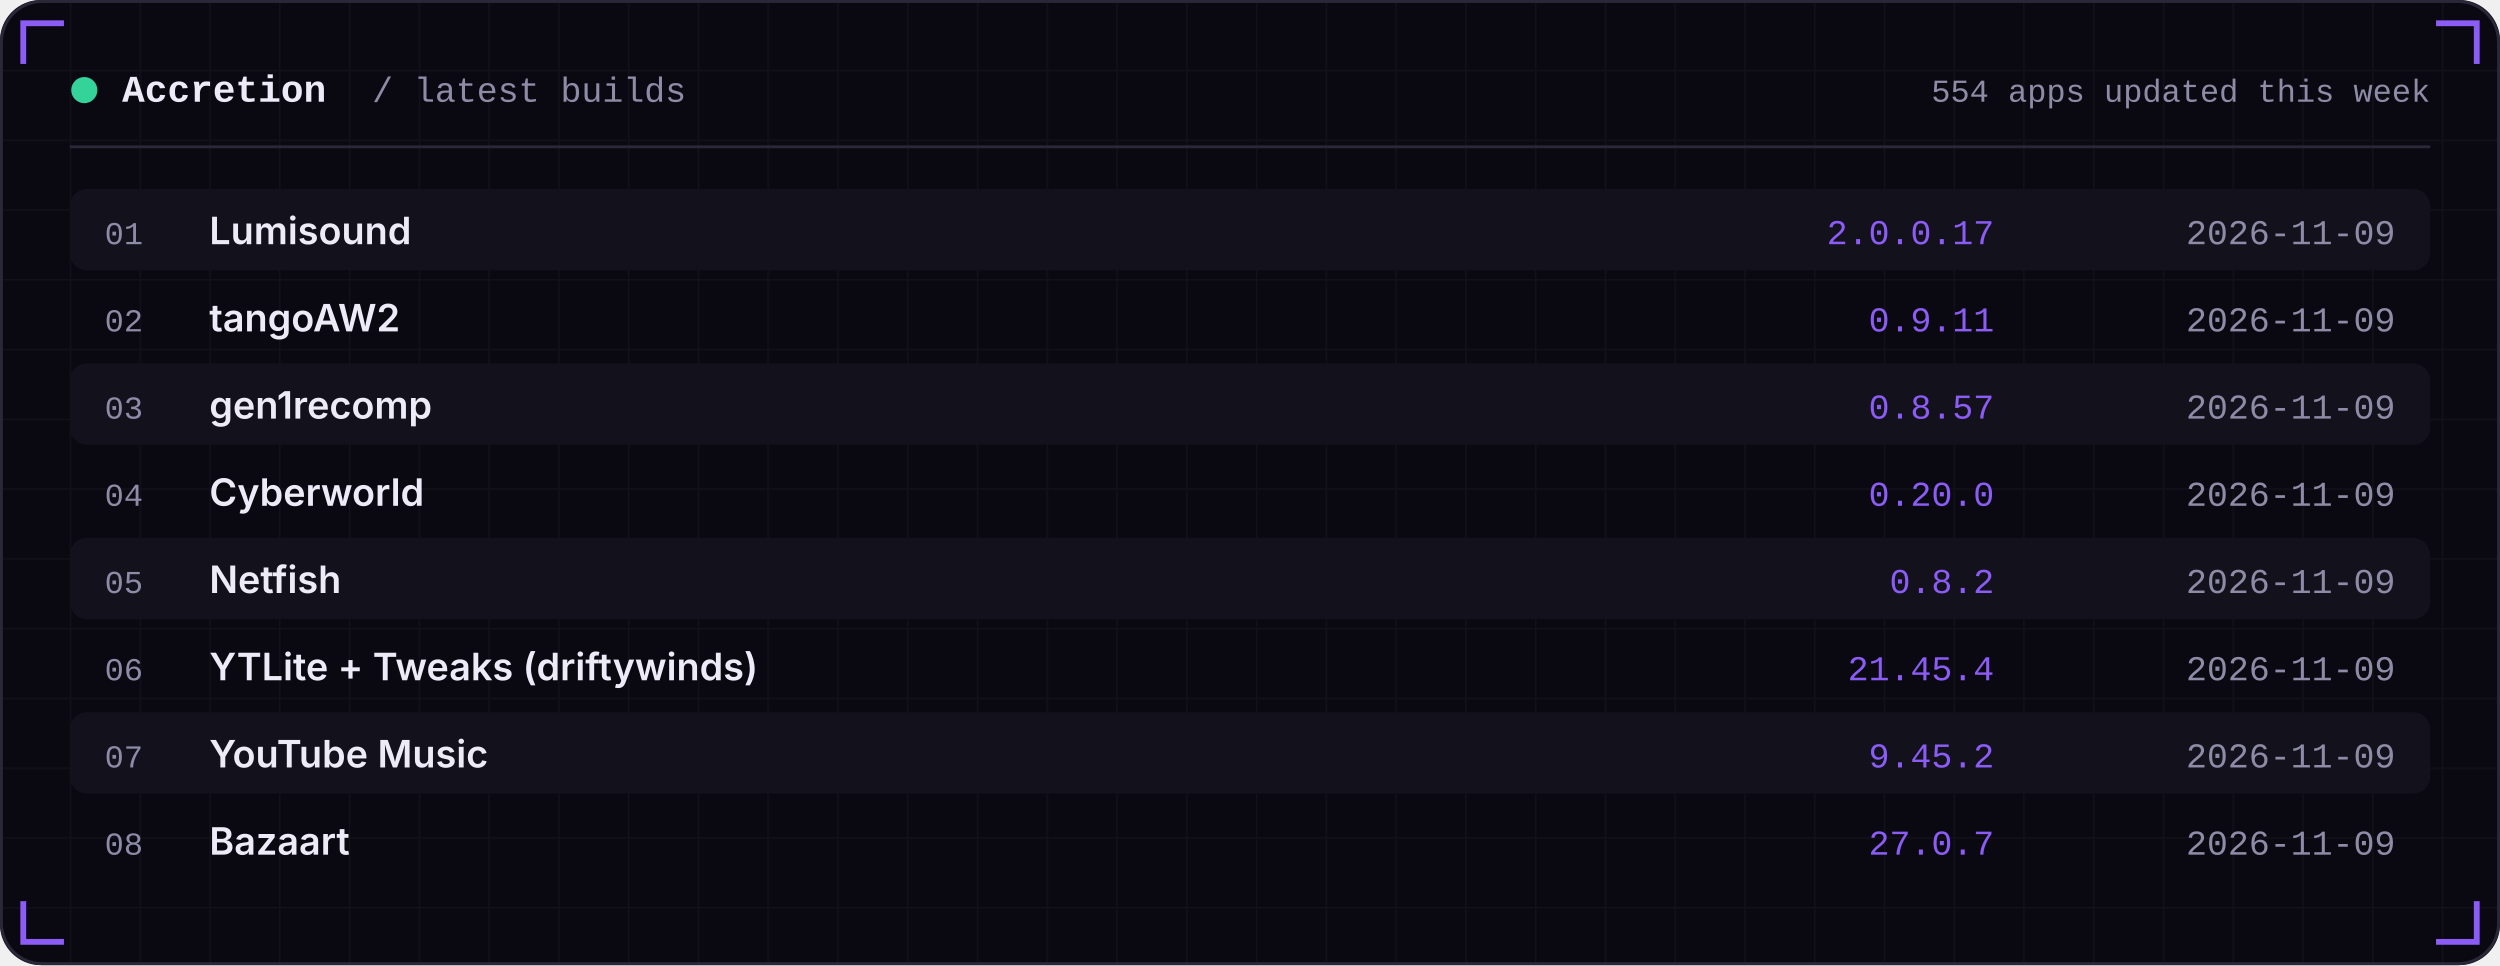
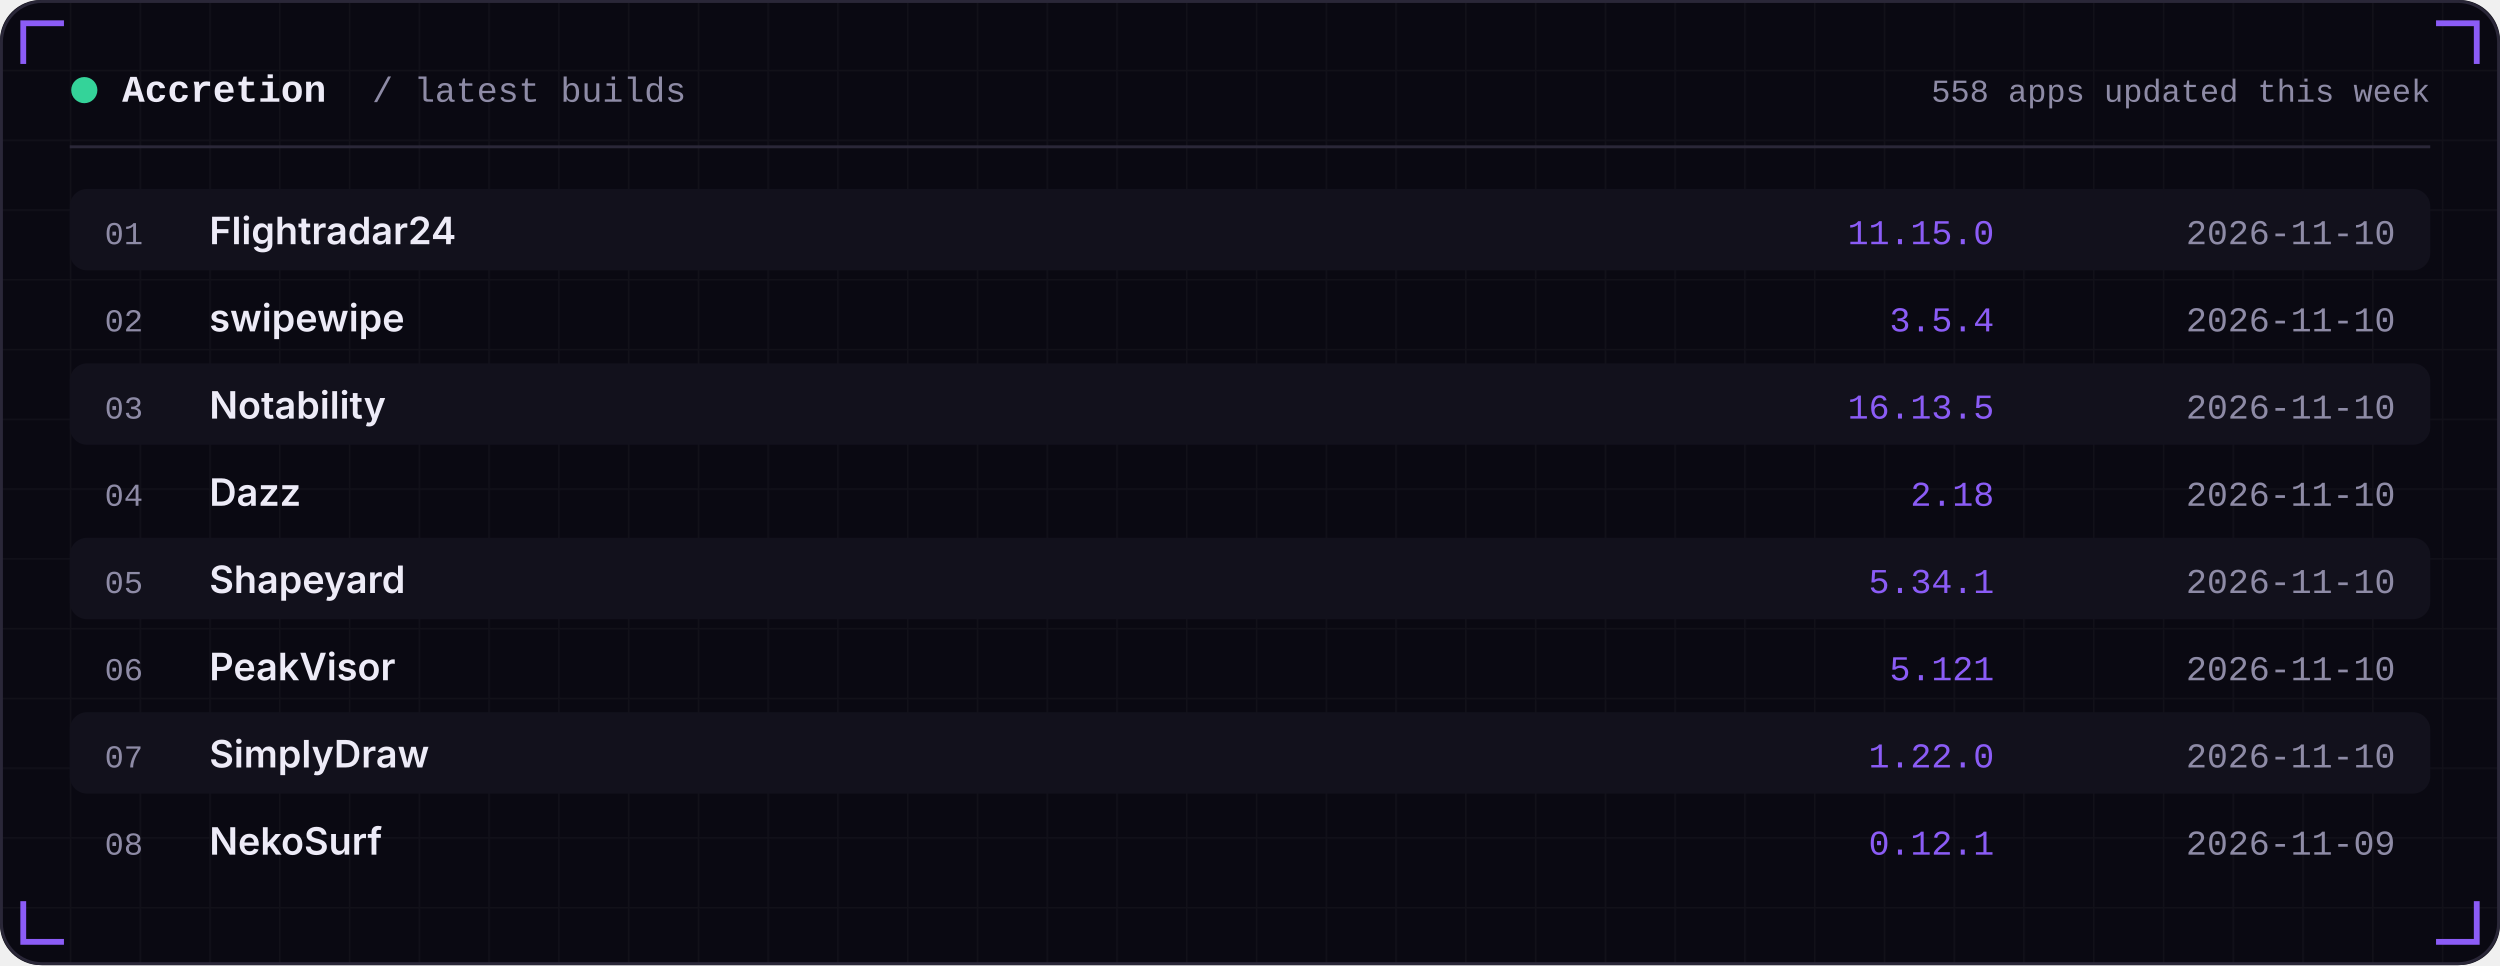
<svg xmlns="http://www.w3.org/2000/svg" width="860" height="332" viewBox="0 0 860 332" role="img">
  <defs>
    <linearGradient id="area" x1="0" x2="0" y1="0" y2="1">
      <stop offset="0" stop-color="#8B5CF6" stop-opacity="0.35" />
      <stop offset="1" stop-color="#8B5CF6" stop-opacity="0" />
    </linearGradient>
    <pattern id="grid" width="24" height="24" patternUnits="userSpaceOnUse">
      <path d="M24 0H0V24" fill="none" stroke="#FFFFFF" stroke-opacity="0.035" />
    </pattern>
  </defs>
  <rect width="860" height="332" rx="14" fill="#0A0912" />
  <rect width="860" height="332" rx="14" fill="url(#grid)" />
  <rect x="0.5" y="0.5" width="859" height="331" rx="14" fill="none" stroke="#2A2738" />
  <path d="M8 22 V8 H22" stroke="#8B5CF6" stroke-width="2" fill="none" />
  <path d="M852 22 V8 H838" stroke="#8B5CF6" stroke-width="2" fill="none" />
  <path d="M8 310 V324 H22" stroke="#8B5CF6" stroke-width="2" fill="none" />
  <path d="M852 310 V324 H838" stroke="#8B5CF6" stroke-width="2" fill="none" />
  <circle cx="29" cy="31" r="4.5" fill="#34D399" />
  <text x="42" y="35" font-family="ui-monospace,SFMono-Regular,Menlo,Consolas,'Liberation Mono',monospace" font-size="13" font-weight="600" fill="#EDEBF7" text-anchor="start" letter-spacing="0">Accretion</text>
  <text x="128" y="35" font-family="ui-monospace,SFMono-Regular,Menlo,Consolas,'Liberation Mono',monospace" font-size="12" font-weight="400" fill="#8E8BA6" text-anchor="start" letter-spacing="0">/ latest builds</text>
-   <text x="836" y="35" font-family="ui-monospace,SFMono-Regular,Menlo,Consolas,'Liberation Mono',monospace" font-size="11" font-weight="400" fill="#8E8BA6" text-anchor="end" letter-spacing="0">554 apps updated this week</text>
+   <text x="836" y="35" font-family="ui-monospace,SFMono-Regular,Menlo,Consolas,'Liberation Mono',monospace" font-size="11" font-weight="400" fill="#8E8BA6" text-anchor="end" letter-spacing="0">558 apps updated this week</text>
  <rect x="24" y="50" width="812" height="1" fill="#2A2738" />
  <rect x="24" y="65" width="812" height="28" rx="6" fill="#12111C" />
  <text x="36" y="84" font-family="ui-monospace,SFMono-Regular,Menlo,Consolas,'Liberation Mono',monospace" font-size="11" font-weight="400" fill="#8E8BA6" text-anchor="start" letter-spacing="0">01</text>
-   <text x="72" y="84" font-family="-apple-system,BlinkMacSystemFont,'Segoe UI',Inter,Helvetica,Arial,sans-serif" font-size="13" font-weight="600" fill="#EDEBF7" text-anchor="start" letter-spacing="0">Lumisound</text>
-   <text x="686" y="84" font-family="ui-monospace,SFMono-Regular,Menlo,Consolas,'Liberation Mono',monospace" font-size="12" font-weight="400" fill="#8B5CF6" text-anchor="end" letter-spacing="0">2.0.0.17</text>
-   <text x="824" y="84" font-family="ui-monospace,SFMono-Regular,Menlo,Consolas,'Liberation Mono',monospace" font-size="12" font-weight="400" fill="#8E8BA6" text-anchor="end" letter-spacing="0">2026-11-09</text>
+   <text x="72" y="84" font-family="-apple-system,BlinkMacSystemFont,'Segoe UI',Inter,Helvetica,Arial,sans-serif" font-size="13" font-weight="600" fill="#EDEBF7" text-anchor="start" letter-spacing="0">Flightradar24</text>
+   <text x="686" y="84" font-family="ui-monospace,SFMono-Regular,Menlo,Consolas,'Liberation Mono',monospace" font-size="12" font-weight="400" fill="#8B5CF6" text-anchor="end" letter-spacing="0">11.15.0</text>
+   <text x="824" y="84" font-family="ui-monospace,SFMono-Regular,Menlo,Consolas,'Liberation Mono',monospace" font-size="12" font-weight="400" fill="#8E8BA6" text-anchor="end" letter-spacing="0">2026-11-10</text>
  <text x="36" y="114" font-family="ui-monospace,SFMono-Regular,Menlo,Consolas,'Liberation Mono',monospace" font-size="11" font-weight="400" fill="#8E8BA6" text-anchor="start" letter-spacing="0">02</text>
-   <text x="72" y="114" font-family="-apple-system,BlinkMacSystemFont,'Segoe UI',Inter,Helvetica,Arial,sans-serif" font-size="13" font-weight="600" fill="#EDEBF7" text-anchor="start" letter-spacing="0">tangoAW2</text>
-   <text x="686" y="114" font-family="ui-monospace,SFMono-Regular,Menlo,Consolas,'Liberation Mono',monospace" font-size="12" font-weight="400" fill="#8B5CF6" text-anchor="end" letter-spacing="0">0.9.11</text>
-   <text x="824" y="114" font-family="ui-monospace,SFMono-Regular,Menlo,Consolas,'Liberation Mono',monospace" font-size="12" font-weight="400" fill="#8E8BA6" text-anchor="end" letter-spacing="0">2026-11-09</text>
+   <text x="72" y="114" font-family="-apple-system,BlinkMacSystemFont,'Segoe UI',Inter,Helvetica,Arial,sans-serif" font-size="13" font-weight="600" fill="#EDEBF7" text-anchor="start" letter-spacing="0">swipewipe</text>
+   <text x="686" y="114" font-family="ui-monospace,SFMono-Regular,Menlo,Consolas,'Liberation Mono',monospace" font-size="12" font-weight="400" fill="#8B5CF6" text-anchor="end" letter-spacing="0">3.5.4</text>
+   <text x="824" y="114" font-family="ui-monospace,SFMono-Regular,Menlo,Consolas,'Liberation Mono',monospace" font-size="12" font-weight="400" fill="#8E8BA6" text-anchor="end" letter-spacing="0">2026-11-10</text>
  <rect x="24" y="125" width="812" height="28" rx="6" fill="#12111C" />
  <text x="36" y="144" font-family="ui-monospace,SFMono-Regular,Menlo,Consolas,'Liberation Mono',monospace" font-size="11" font-weight="400" fill="#8E8BA6" text-anchor="start" letter-spacing="0">03</text>
-   <text x="72" y="144" font-family="-apple-system,BlinkMacSystemFont,'Segoe UI',Inter,Helvetica,Arial,sans-serif" font-size="13" font-weight="600" fill="#EDEBF7" text-anchor="start" letter-spacing="0">gen1recomp</text>
-   <text x="686" y="144" font-family="ui-monospace,SFMono-Regular,Menlo,Consolas,'Liberation Mono',monospace" font-size="12" font-weight="400" fill="#8B5CF6" text-anchor="end" letter-spacing="0">0.8.57</text>
-   <text x="824" y="144" font-family="ui-monospace,SFMono-Regular,Menlo,Consolas,'Liberation Mono',monospace" font-size="12" font-weight="400" fill="#8E8BA6" text-anchor="end" letter-spacing="0">2026-11-09</text>
+   <text x="72" y="144" font-family="-apple-system,BlinkMacSystemFont,'Segoe UI',Inter,Helvetica,Arial,sans-serif" font-size="13" font-weight="600" fill="#EDEBF7" text-anchor="start" letter-spacing="0">Notability</text>
+   <text x="686" y="144" font-family="ui-monospace,SFMono-Regular,Menlo,Consolas,'Liberation Mono',monospace" font-size="12" font-weight="400" fill="#8B5CF6" text-anchor="end" letter-spacing="0">16.13.5</text>
+   <text x="824" y="144" font-family="ui-monospace,SFMono-Regular,Menlo,Consolas,'Liberation Mono',monospace" font-size="12" font-weight="400" fill="#8E8BA6" text-anchor="end" letter-spacing="0">2026-11-10</text>
  <text x="36" y="174" font-family="ui-monospace,SFMono-Regular,Menlo,Consolas,'Liberation Mono',monospace" font-size="11" font-weight="400" fill="#8E8BA6" text-anchor="start" letter-spacing="0">04</text>
-   <text x="72" y="174" font-family="-apple-system,BlinkMacSystemFont,'Segoe UI',Inter,Helvetica,Arial,sans-serif" font-size="13" font-weight="600" fill="#EDEBF7" text-anchor="start" letter-spacing="0">Cyberworld</text>
-   <text x="686" y="174" font-family="ui-monospace,SFMono-Regular,Menlo,Consolas,'Liberation Mono',monospace" font-size="12" font-weight="400" fill="#8B5CF6" text-anchor="end" letter-spacing="0">0.20.0</text>
-   <text x="824" y="174" font-family="ui-monospace,SFMono-Regular,Menlo,Consolas,'Liberation Mono',monospace" font-size="12" font-weight="400" fill="#8E8BA6" text-anchor="end" letter-spacing="0">2026-11-09</text>
+   <text x="72" y="174" font-family="-apple-system,BlinkMacSystemFont,'Segoe UI',Inter,Helvetica,Arial,sans-serif" font-size="13" font-weight="600" fill="#EDEBF7" text-anchor="start" letter-spacing="0">Dazz</text>
+   <text x="686" y="174" font-family="ui-monospace,SFMono-Regular,Menlo,Consolas,'Liberation Mono',monospace" font-size="12" font-weight="400" fill="#8B5CF6" text-anchor="end" letter-spacing="0">2.18</text>
+   <text x="824" y="174" font-family="ui-monospace,SFMono-Regular,Menlo,Consolas,'Liberation Mono',monospace" font-size="12" font-weight="400" fill="#8E8BA6" text-anchor="end" letter-spacing="0">2026-11-10</text>
  <rect x="24" y="185" width="812" height="28" rx="6" fill="#12111C" />
  <text x="36" y="204" font-family="ui-monospace,SFMono-Regular,Menlo,Consolas,'Liberation Mono',monospace" font-size="11" font-weight="400" fill="#8E8BA6" text-anchor="start" letter-spacing="0">05</text>
-   <text x="72" y="204" font-family="-apple-system,BlinkMacSystemFont,'Segoe UI',Inter,Helvetica,Arial,sans-serif" font-size="13" font-weight="600" fill="#EDEBF7" text-anchor="start" letter-spacing="0">Netfish</text>
-   <text x="686" y="204" font-family="ui-monospace,SFMono-Regular,Menlo,Consolas,'Liberation Mono',monospace" font-size="12" font-weight="400" fill="#8B5CF6" text-anchor="end" letter-spacing="0">0.8.2</text>
-   <text x="824" y="204" font-family="ui-monospace,SFMono-Regular,Menlo,Consolas,'Liberation Mono',monospace" font-size="12" font-weight="400" fill="#8E8BA6" text-anchor="end" letter-spacing="0">2026-11-09</text>
+   <text x="72" y="204" font-family="-apple-system,BlinkMacSystemFont,'Segoe UI',Inter,Helvetica,Arial,sans-serif" font-size="13" font-weight="600" fill="#EDEBF7" text-anchor="start" letter-spacing="0">Shapeyard</text>
+   <text x="686" y="204" font-family="ui-monospace,SFMono-Regular,Menlo,Consolas,'Liberation Mono',monospace" font-size="12" font-weight="400" fill="#8B5CF6" text-anchor="end" letter-spacing="0">5.34.1</text>
+   <text x="824" y="204" font-family="ui-monospace,SFMono-Regular,Menlo,Consolas,'Liberation Mono',monospace" font-size="12" font-weight="400" fill="#8E8BA6" text-anchor="end" letter-spacing="0">2026-11-10</text>
  <text x="36" y="234" font-family="ui-monospace,SFMono-Regular,Menlo,Consolas,'Liberation Mono',monospace" font-size="11" font-weight="400" fill="#8E8BA6" text-anchor="start" letter-spacing="0">06</text>
-   <text x="72" y="234" font-family="-apple-system,BlinkMacSystemFont,'Segoe UI',Inter,Helvetica,Arial,sans-serif" font-size="13" font-weight="600" fill="#EDEBF7" text-anchor="start" letter-spacing="0">YTLite + Tweaks (driftywinds)</text>
-   <text x="686" y="234" font-family="ui-monospace,SFMono-Regular,Menlo,Consolas,'Liberation Mono',monospace" font-size="12" font-weight="400" fill="#8B5CF6" text-anchor="end" letter-spacing="0">21.45.4</text>
-   <text x="824" y="234" font-family="ui-monospace,SFMono-Regular,Menlo,Consolas,'Liberation Mono',monospace" font-size="12" font-weight="400" fill="#8E8BA6" text-anchor="end" letter-spacing="0">2026-11-09</text>
+   <text x="72" y="234" font-family="-apple-system,BlinkMacSystemFont,'Segoe UI',Inter,Helvetica,Arial,sans-serif" font-size="13" font-weight="600" fill="#EDEBF7" text-anchor="start" letter-spacing="0">PeakVisor</text>
+   <text x="686" y="234" font-family="ui-monospace,SFMono-Regular,Menlo,Consolas,'Liberation Mono',monospace" font-size="12" font-weight="400" fill="#8B5CF6" text-anchor="end" letter-spacing="0">5.121</text>
+   <text x="824" y="234" font-family="ui-monospace,SFMono-Regular,Menlo,Consolas,'Liberation Mono',monospace" font-size="12" font-weight="400" fill="#8E8BA6" text-anchor="end" letter-spacing="0">2026-11-10</text>
  <rect x="24" y="245" width="812" height="28" rx="6" fill="#12111C" />
  <text x="36" y="264" font-family="ui-monospace,SFMono-Regular,Menlo,Consolas,'Liberation Mono',monospace" font-size="11" font-weight="400" fill="#8E8BA6" text-anchor="start" letter-spacing="0">07</text>
-   <text x="72" y="264" font-family="-apple-system,BlinkMacSystemFont,'Segoe UI',Inter,Helvetica,Arial,sans-serif" font-size="13" font-weight="600" fill="#EDEBF7" text-anchor="start" letter-spacing="0">YouTube Music</text>
-   <text x="686" y="264" font-family="ui-monospace,SFMono-Regular,Menlo,Consolas,'Liberation Mono',monospace" font-size="12" font-weight="400" fill="#8B5CF6" text-anchor="end" letter-spacing="0">9.45.2</text>
-   <text x="824" y="264" font-family="ui-monospace,SFMono-Regular,Menlo,Consolas,'Liberation Mono',monospace" font-size="12" font-weight="400" fill="#8E8BA6" text-anchor="end" letter-spacing="0">2026-11-09</text>
+   <text x="72" y="264" font-family="-apple-system,BlinkMacSystemFont,'Segoe UI',Inter,Helvetica,Arial,sans-serif" font-size="13" font-weight="600" fill="#EDEBF7" text-anchor="start" letter-spacing="0">SimplyDraw</text>
+   <text x="686" y="264" font-family="ui-monospace,SFMono-Regular,Menlo,Consolas,'Liberation Mono',monospace" font-size="12" font-weight="400" fill="#8B5CF6" text-anchor="end" letter-spacing="0">1.22.0</text>
+   <text x="824" y="264" font-family="ui-monospace,SFMono-Regular,Menlo,Consolas,'Liberation Mono',monospace" font-size="12" font-weight="400" fill="#8E8BA6" text-anchor="end" letter-spacing="0">2026-11-10</text>
  <text x="36" y="294" font-family="ui-monospace,SFMono-Regular,Menlo,Consolas,'Liberation Mono',monospace" font-size="11" font-weight="400" fill="#8E8BA6" text-anchor="start" letter-spacing="0">08</text>
-   <text x="72" y="294" font-family="-apple-system,BlinkMacSystemFont,'Segoe UI',Inter,Helvetica,Arial,sans-serif" font-size="13" font-weight="600" fill="#EDEBF7" text-anchor="start" letter-spacing="0">Bazaart</text>
-   <text x="686" y="294" font-family="ui-monospace,SFMono-Regular,Menlo,Consolas,'Liberation Mono',monospace" font-size="12" font-weight="400" fill="#8B5CF6" text-anchor="end" letter-spacing="0">27.0.7</text>
+   <text x="72" y="294" font-family="-apple-system,BlinkMacSystemFont,'Segoe UI',Inter,Helvetica,Arial,sans-serif" font-size="13" font-weight="600" fill="#EDEBF7" text-anchor="start" letter-spacing="0">NekoSurf</text>
+   <text x="686" y="294" font-family="ui-monospace,SFMono-Regular,Menlo,Consolas,'Liberation Mono',monospace" font-size="12" font-weight="400" fill="#8B5CF6" text-anchor="end" letter-spacing="0">0.12.1</text>
  <text x="824" y="294" font-family="ui-monospace,SFMono-Regular,Menlo,Consolas,'Liberation Mono',monospace" font-size="12" font-weight="400" fill="#8E8BA6" text-anchor="end" letter-spacing="0">2026-11-09</text>
</svg>
